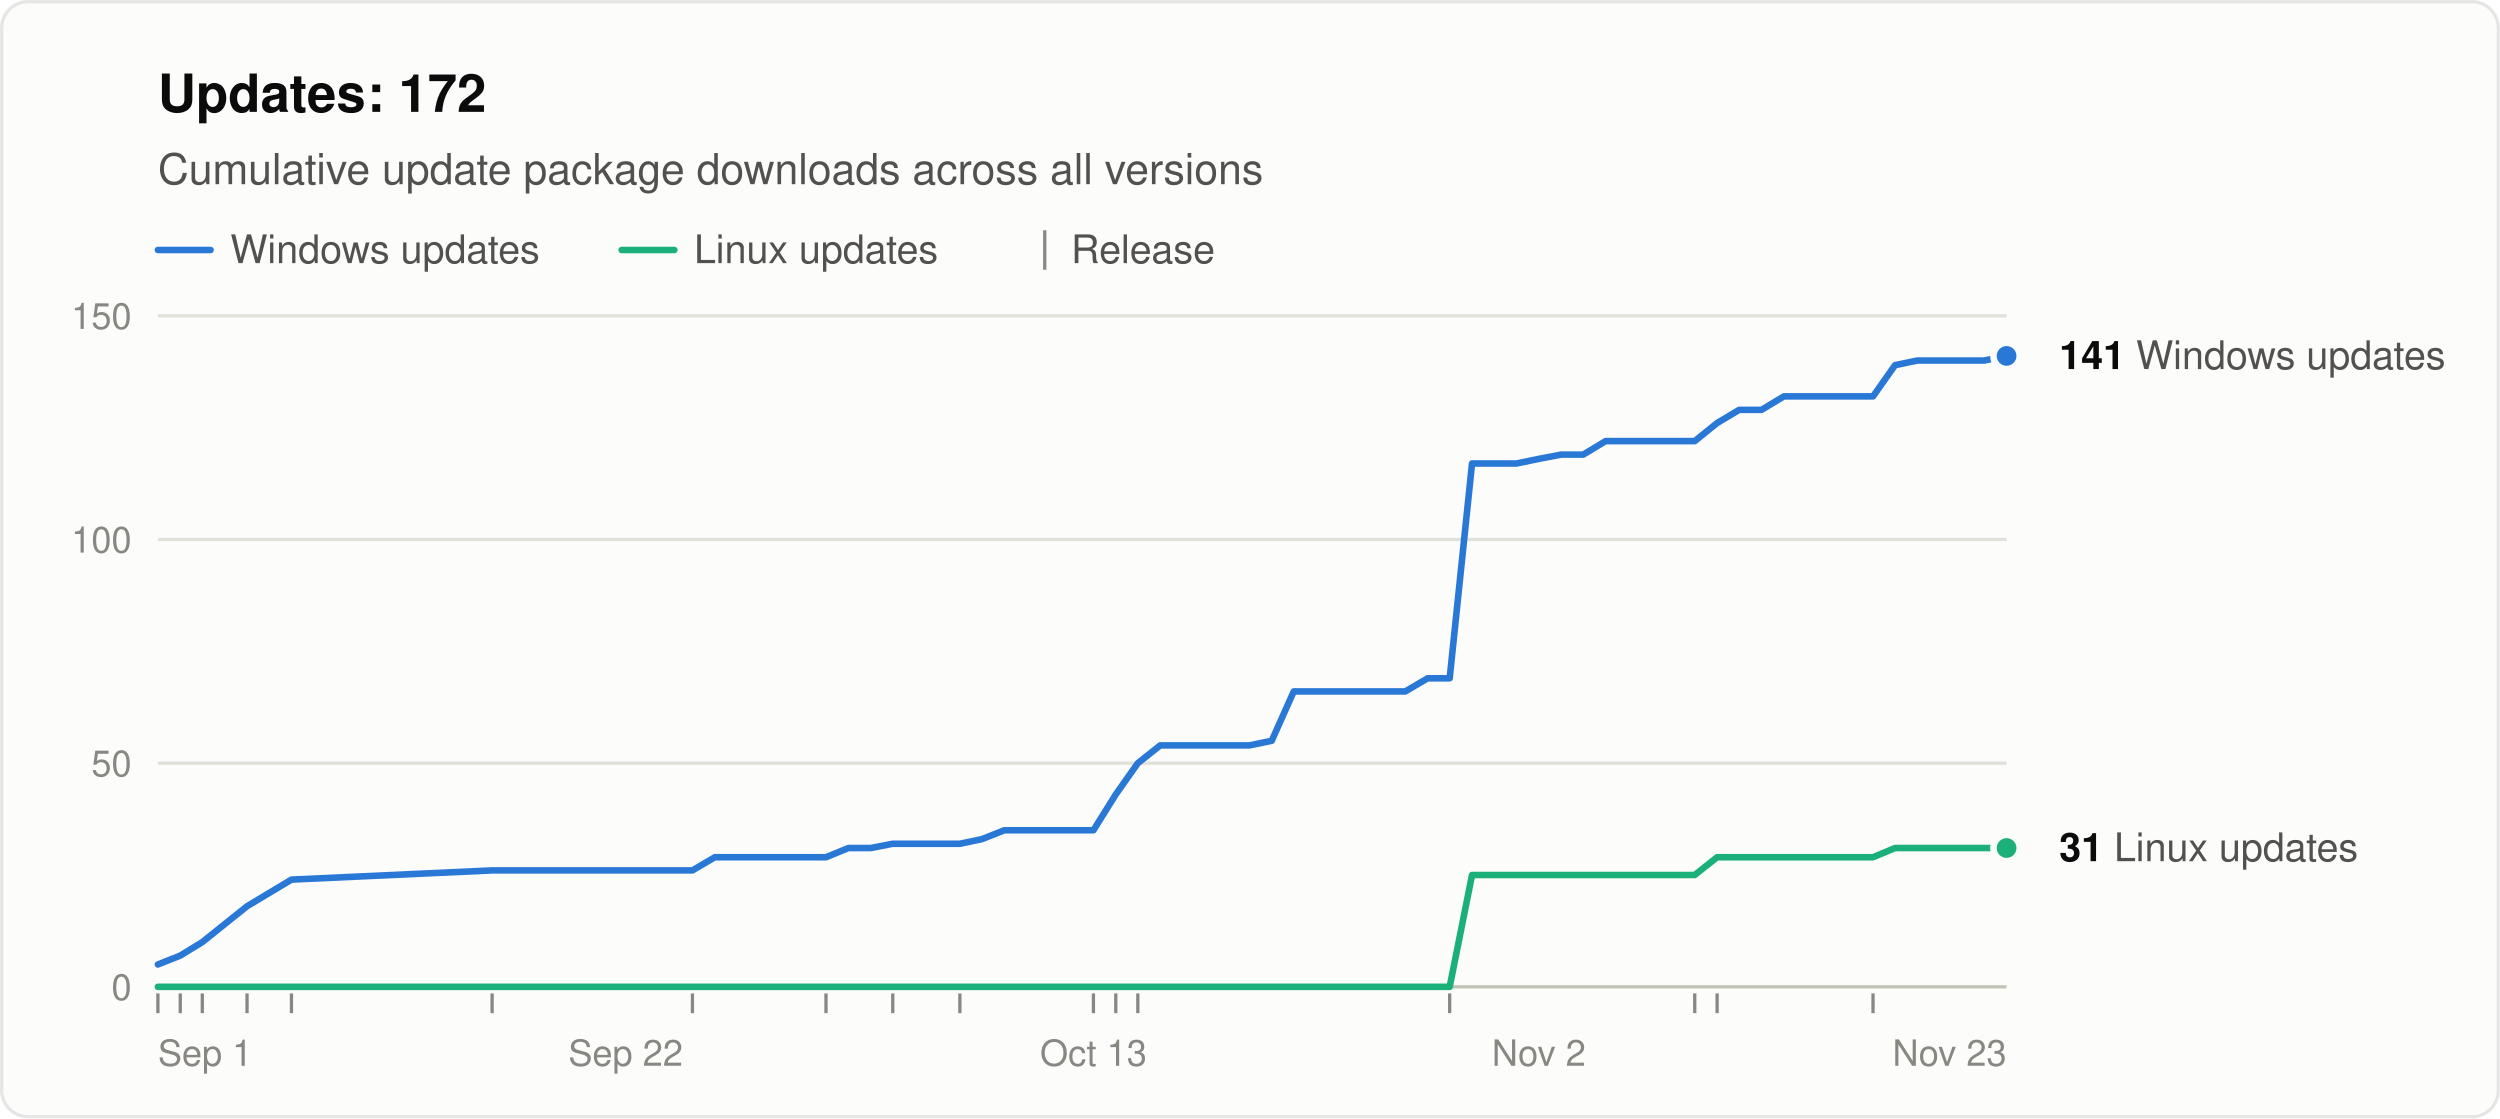
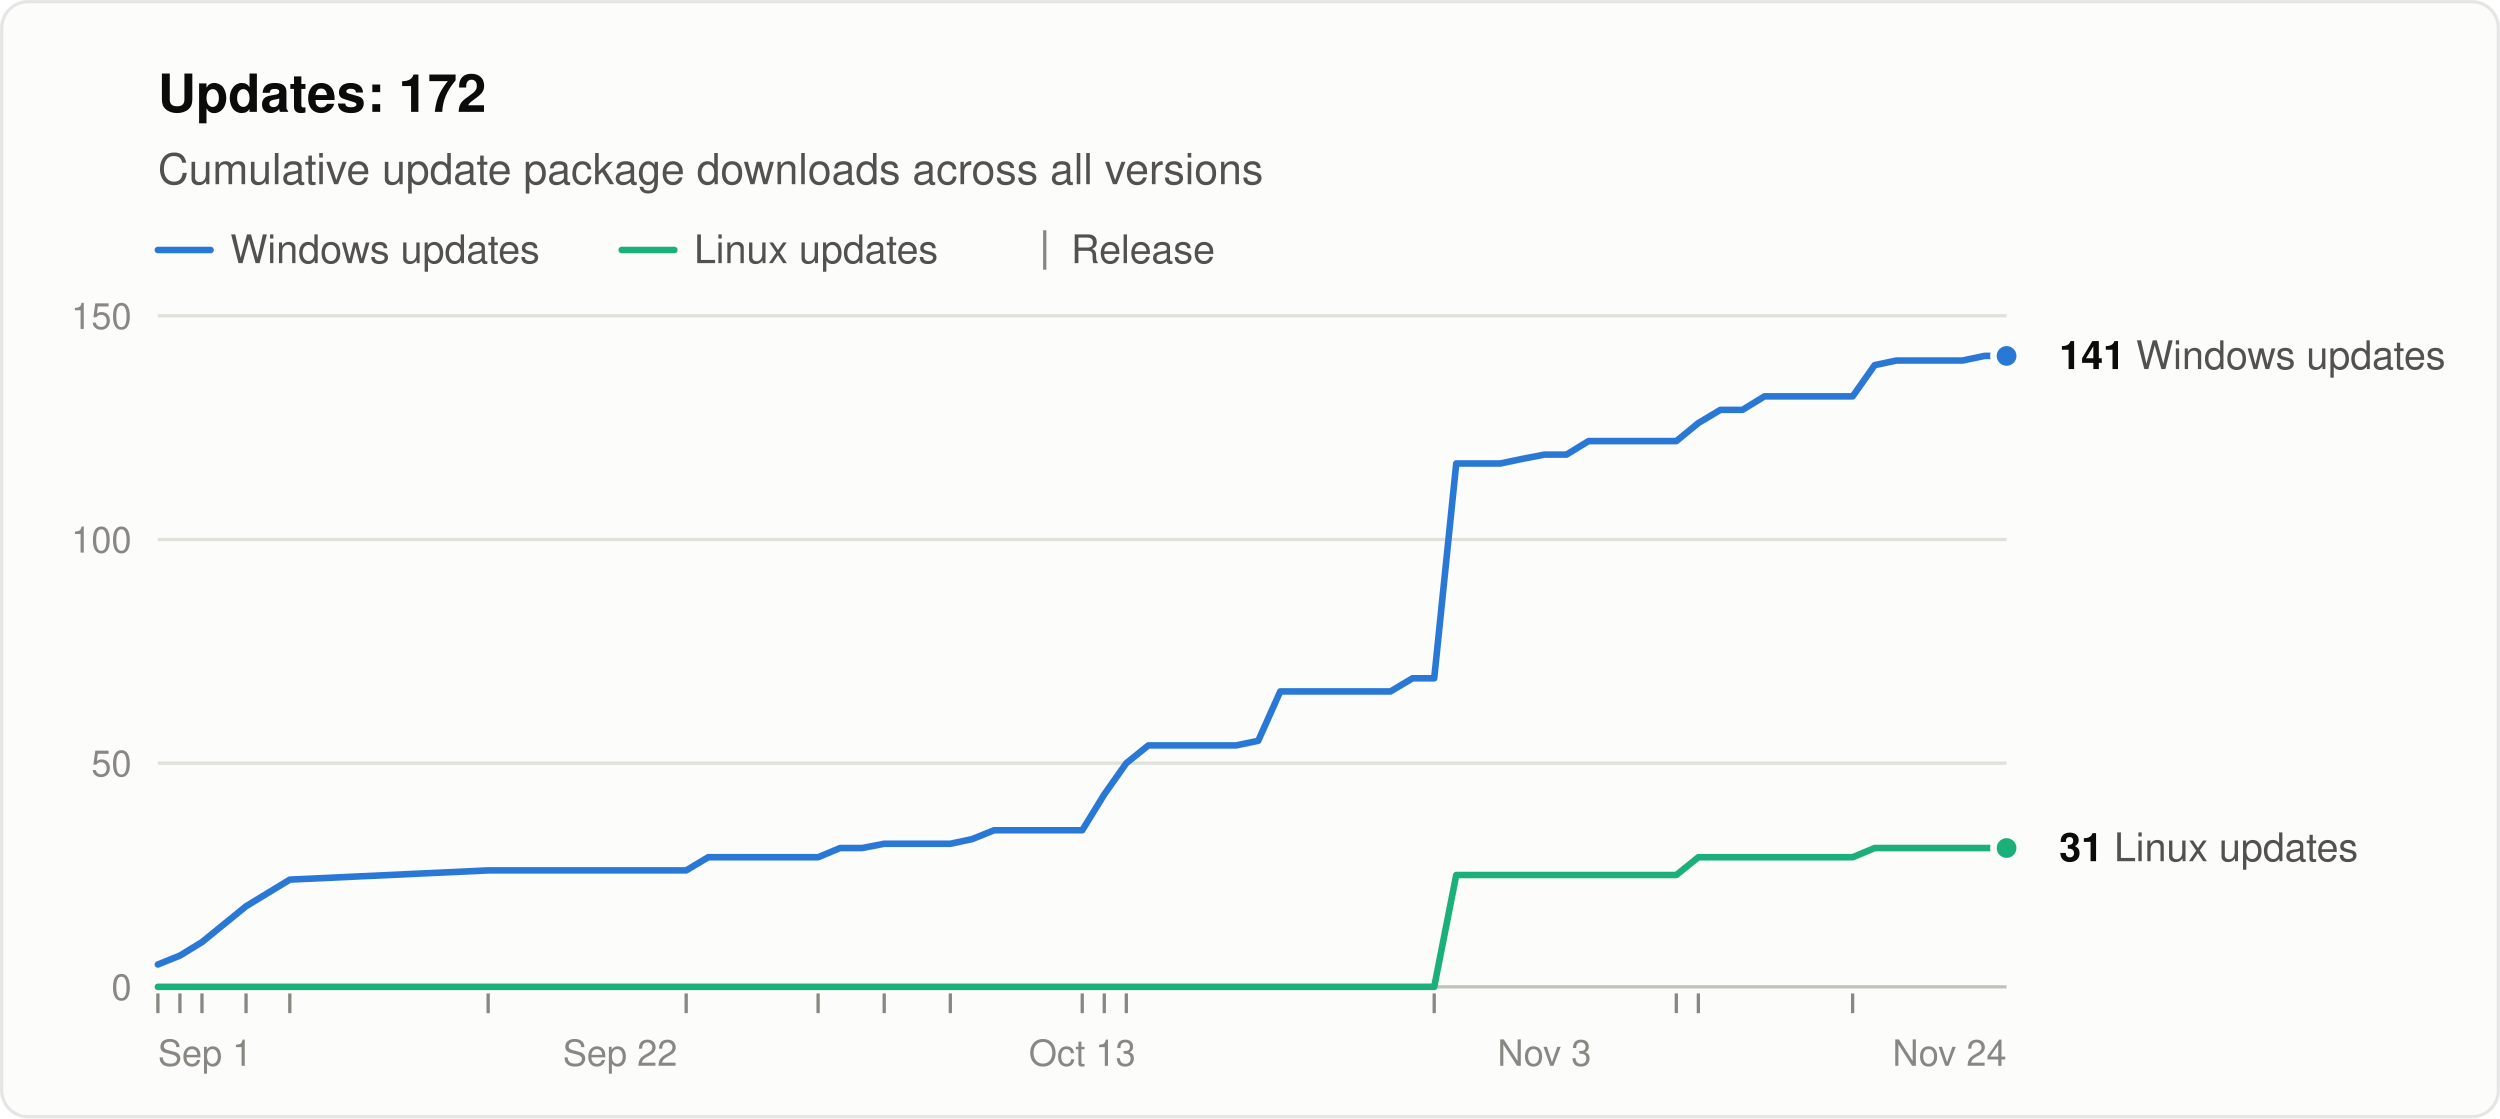
<svg xmlns="http://www.w3.org/2000/svg" width="760" height="340" viewBox="0 0 760 340" role="img" aria-labelledby="title desc" font-family="system-ui, -apple-system, &quot;Segoe UI&quot;, Helvetica, Arial, sans-serif">
  <rect x="0.5" y="0.5" width="759" height="339" rx="8" fill="#fcfcfb" stroke="rgba(11,11,11,0.10)" />
  <text x="48" y="34" font-size="16" font-weight="600" fill="#0b0b0b">Updates: 172</text>
  <text x="48" y="56" font-size="13" fill="#52514e">Cumulative update package downloads across all versions</text>
  <line x1="48" y1="76" x2="64" y2="76" stroke="#2a78d6" stroke-width="2" stroke-linecap="round" />
  <text x="70" y="80" font-size="12" fill="#52514e">Windows updates</text>
  <line x1="189.0" y1="76" x2="205.0" y2="76" stroke="#1baf7a" stroke-width="2" stroke-linecap="round" />
  <text x="211.0" y="80" font-size="12" fill="#52514e">Linux updates</text>
  <line x1="317.6" y1="70" x2="317.6" y2="82" stroke="#898781" />
  <text x="325.6" y="80" font-size="12" fill="#52514e">Release</text>
  <line x1="48" y1="300.0" x2="610" y2="300.0" stroke="#c3c2b7" />
  <text x="40" y="304.0" font-size="11" text-anchor="end" fill="#898781" style="font-variant-numeric: tabular-nums">0</text>
  <line x1="48" y1="232.0" x2="610" y2="232.0" stroke="#e1e0d9" />
  <text x="40" y="236.0" font-size="11" text-anchor="end" fill="#898781" style="font-variant-numeric: tabular-nums">50</text>
  <line x1="48" y1="164.0" x2="610" y2="164.0" stroke="#e1e0d9" />
  <text x="40" y="168.0" font-size="11" text-anchor="end" fill="#898781" style="font-variant-numeric: tabular-nums">100</text>
  <line x1="48" y1="96.0" x2="610" y2="96.0" stroke="#e1e0d9" />
  <text x="40" y="100.0" font-size="11" text-anchor="end" fill="#898781" style="font-variant-numeric: tabular-nums">150</text>
  <text x="48.0" y="324" font-size="11" text-anchor="start" fill="#898781">Sep 1</text>
-   <text x="190.2" y="324" font-size="11" text-anchor="middle" fill="#898781">Sep 22</text>
-   <text x="332.4" y="324" font-size="11" text-anchor="middle" fill="#898781">Oct 13</text>
-   <text x="467.8" y="324" font-size="11" text-anchor="middle" fill="#898781">Nov 2</text>
-   <text x="610.0" y="324" font-size="11" text-anchor="end" fill="#898781">Nov 23</text>
+   <text x="188.5" y="324" font-size="11" text-anchor="middle" fill="#898781">Sep 22</text>
+   <text x="329.0" y="324" font-size="11" text-anchor="middle" fill="#898781">Oct 13</text>
+   <text x="469.5" y="324" font-size="11" text-anchor="middle" fill="#898781">Nov 3</text>
+   <text x="610.0" y="324" font-size="11" text-anchor="end" fill="#898781">Nov 24</text>
  <line x1="48.0" y1="302" x2="48.0" y2="308" stroke="#898781" />
-   <line x1="54.8" y1="302" x2="54.8" y2="308" stroke="#898781" />
-   <line x1="61.5" y1="302" x2="61.5" y2="308" stroke="#898781" />
-   <line x1="75.1" y1="302" x2="75.1" y2="308" stroke="#898781" />
-   <line x1="88.6" y1="302" x2="88.6" y2="308" stroke="#898781" />
-   <line x1="149.6" y1="302" x2="149.6" y2="308" stroke="#898781" />
-   <line x1="210.5" y1="302" x2="210.5" y2="308" stroke="#898781" />
-   <line x1="251.1" y1="302" x2="251.1" y2="308" stroke="#898781" />
-   <line x1="271.4" y1="302" x2="271.4" y2="308" stroke="#898781" />
-   <line x1="291.8" y1="302" x2="291.8" y2="308" stroke="#898781" />
-   <line x1="332.4" y1="302" x2="332.4" y2="308" stroke="#898781" />
-   <line x1="339.2" y1="302" x2="339.2" y2="308" stroke="#898781" />
-   <line x1="345.9" y1="302" x2="345.9" y2="308" stroke="#898781" />
-   <line x1="440.7" y1="302" x2="440.7" y2="308" stroke="#898781" />
-   <line x1="515.2" y1="302" x2="515.2" y2="308" stroke="#898781" />
-   <line x1="522.0" y1="302" x2="522.0" y2="308" stroke="#898781" />
-   <line x1="569.4" y1="302" x2="569.4" y2="308" stroke="#898781" />
-   <polyline points="48.0,293.2 54.8,290.5 61.5,286.4 75.1,275.5 88.6,267.4 149.6,264.6 210.5,264.6 217.3,260.6 224.0,260.6 230.8,260.6 237.6,260.6 244.4,260.6 251.1,260.6 257.9,257.8 264.7,257.8 271.4,256.5 285.0,256.5 291.8,256.5 298.5,255.1 305.3,252.4 312.1,252.4 318.8,252.4 325.6,252.4 332.4,252.4 339.2,241.5 345.9,232.0 352.7,226.6 359.5,226.6 366.2,226.6 373.0,226.6 379.8,226.6 386.6,225.2 393.3,210.2 400.1,210.2 406.9,210.2 420.4,210.2 427.2,210.2 434.0,206.2 440.7,206.2 447.5,140.9 454.3,140.9 461.0,140.9 467.8,139.5 474.6,138.2 481.3,138.2 488.1,134.1 494.9,134.1 501.7,134.1 508.4,134.1 515.2,134.1 522.0,128.6 528.7,124.6 535.5,124.6 542.3,120.5 549.1,120.5 555.8,120.5 569.4,120.5 576.1,111.0 582.9,109.6 589.7,109.6 596.5,109.6 603.2,109.6 610.0,108.2" fill="none" stroke="#2a78d6" stroke-width="2" stroke-linejoin="round" stroke-linecap="round" />
-   <polyline points="48.0,300.0 54.8,300.0 61.5,300.0 75.1,300.0 88.6,300.0 149.6,300.0 210.5,300.0 217.3,300.0 224.0,300.0 230.8,300.0 237.6,300.0 244.4,300.0 251.1,300.0 257.9,300.0 264.7,300.0 271.4,300.0 285.0,300.0 291.8,300.0 298.5,300.0 305.3,300.0 312.1,300.0 318.8,300.0 325.6,300.0 332.4,300.0 339.2,300.0 345.9,300.0 352.7,300.0 359.5,300.0 366.2,300.0 373.0,300.0 379.8,300.0 386.6,300.0 393.3,300.0 400.1,300.0 406.9,300.0 420.4,300.0 427.2,300.0 434.0,300.0 440.7,300.0 447.5,266.0 454.3,266.0 461.0,266.0 467.8,266.0 474.6,266.0 481.3,266.0 488.1,266.0 494.9,266.0 501.7,266.0 508.4,266.0 515.2,266.0 522.0,260.6 528.7,260.6 535.5,260.6 542.3,260.6 549.1,260.6 555.8,260.6 569.4,260.6 576.1,257.8 582.9,257.8 589.7,257.8 596.5,257.8 603.2,257.8 610.0,257.8" fill="none" stroke="#1baf7a" stroke-width="2" stroke-linejoin="round" stroke-linecap="round" />
+   <line x1="54.7" y1="302" x2="54.7" y2="308" stroke="#898781" />
+   <line x1="61.4" y1="302" x2="61.4" y2="308" stroke="#898781" />
+   <line x1="74.8" y1="302" x2="74.8" y2="308" stroke="#898781" />
+   <line x1="88.1" y1="302" x2="88.1" y2="308" stroke="#898781" />
+   <line x1="148.4" y1="302" x2="148.4" y2="308" stroke="#898781" />
+   <line x1="208.6" y1="302" x2="208.6" y2="308" stroke="#898781" />
+   <line x1="248.7" y1="302" x2="248.7" y2="308" stroke="#898781" />
+   <line x1="268.8" y1="302" x2="268.8" y2="308" stroke="#898781" />
+   <line x1="288.9" y1="302" x2="288.9" y2="308" stroke="#898781" />
+   <line x1="329.0" y1="302" x2="329.0" y2="308" stroke="#898781" />
+   <line x1="335.7" y1="302" x2="335.7" y2="308" stroke="#898781" />
+   <line x1="342.4" y1="302" x2="342.4" y2="308" stroke="#898781" />
+   <line x1="436.0" y1="302" x2="436.0" y2="308" stroke="#898781" />
+   <line x1="509.6" y1="302" x2="509.6" y2="308" stroke="#898781" />
+   <line x1="516.3" y1="302" x2="516.3" y2="308" stroke="#898781" />
+   <line x1="563.2" y1="302" x2="563.2" y2="308" stroke="#898781" />
+   <polyline points="48.0,293.2 54.7,290.5 61.4,286.4 74.8,275.5 88.1,267.4 148.4,264.6 208.6,264.6 215.3,260.6 222.0,260.6 228.6,260.6 235.3,260.6 242.0,260.6 248.7,260.6 255.4,257.8 262.1,257.8 268.8,256.5 282.2,256.5 288.9,256.5 295.5,255.1 302.2,252.4 308.9,252.4 315.6,252.4 322.3,252.4 329.0,252.4 335.7,241.5 342.4,232.0 349.1,226.6 355.8,226.6 362.5,226.6 369.1,226.6 375.8,226.6 382.5,225.2 389.2,210.2 395.9,210.2 402.6,210.2 416.0,210.2 422.7,210.2 429.4,206.2 436.0,206.2 442.7,140.9 449.4,140.9 456.1,140.9 462.8,139.5 469.5,138.2 476.2,138.2 482.9,134.1 489.6,134.1 496.3,134.1 503.0,134.1 509.6,134.1 516.3,128.6 523.0,124.6 529.7,124.6 536.4,120.5 543.1,120.5 549.8,120.5 563.2,120.5 569.9,111.0 576.5,109.6 583.2,109.6 589.9,109.6 596.6,109.6 603.3,108.2 610.0,108.2" fill="none" stroke="#2a78d6" stroke-width="2" stroke-linejoin="round" stroke-linecap="round" />
+   <polyline points="48.0,300.0 54.7,300.0 61.4,300.0 74.8,300.0 88.1,300.0 148.4,300.0 208.6,300.0 215.3,300.0 222.0,300.0 228.6,300.0 235.3,300.0 242.0,300.0 248.7,300.0 255.4,300.0 262.1,300.0 268.8,300.0 282.2,300.0 288.9,300.0 295.5,300.0 302.2,300.0 308.9,300.0 315.6,300.0 322.3,300.0 329.0,300.0 335.7,300.0 342.4,300.0 349.1,300.0 355.8,300.0 362.5,300.0 369.1,300.0 375.8,300.0 382.5,300.0 389.2,300.0 395.9,300.0 402.6,300.0 416.0,300.0 422.7,300.0 429.4,300.0 436.0,300.0 442.7,266.0 449.4,266.0 456.1,266.0 462.8,266.0 469.5,266.0 476.2,266.0 482.9,266.0 489.6,266.0 496.3,266.0 503.0,266.0 509.6,266.0 516.3,260.6 523.0,260.6 529.7,260.6 536.4,260.6 543.1,260.6 549.8,260.6 563.2,260.6 569.9,257.8 576.5,257.8 583.2,257.8 589.9,257.8 596.6,257.8 603.3,257.8 610.0,257.8" fill="none" stroke="#1baf7a" stroke-width="2" stroke-linejoin="round" stroke-linecap="round" />
  <circle cx="610.0" cy="108.2" r="4" fill="#2a78d6" stroke="#fcfcfb" stroke-width="2" />
  <text x="626.0" y="112.2" font-size="12" fill="#52514e">
    <tspan font-weight="600" fill="#0b0b0b">141</tspan> Windows updates</text>
  <circle cx="610.0" cy="257.8" r="4" fill="#1baf7a" stroke="#fcfcfb" stroke-width="2" />
  <text x="626.0" y="261.8" font-size="12" fill="#52514e">
    <tspan font-weight="600" fill="#0b0b0b">31</tspan> Linux updates</text>
</svg>
